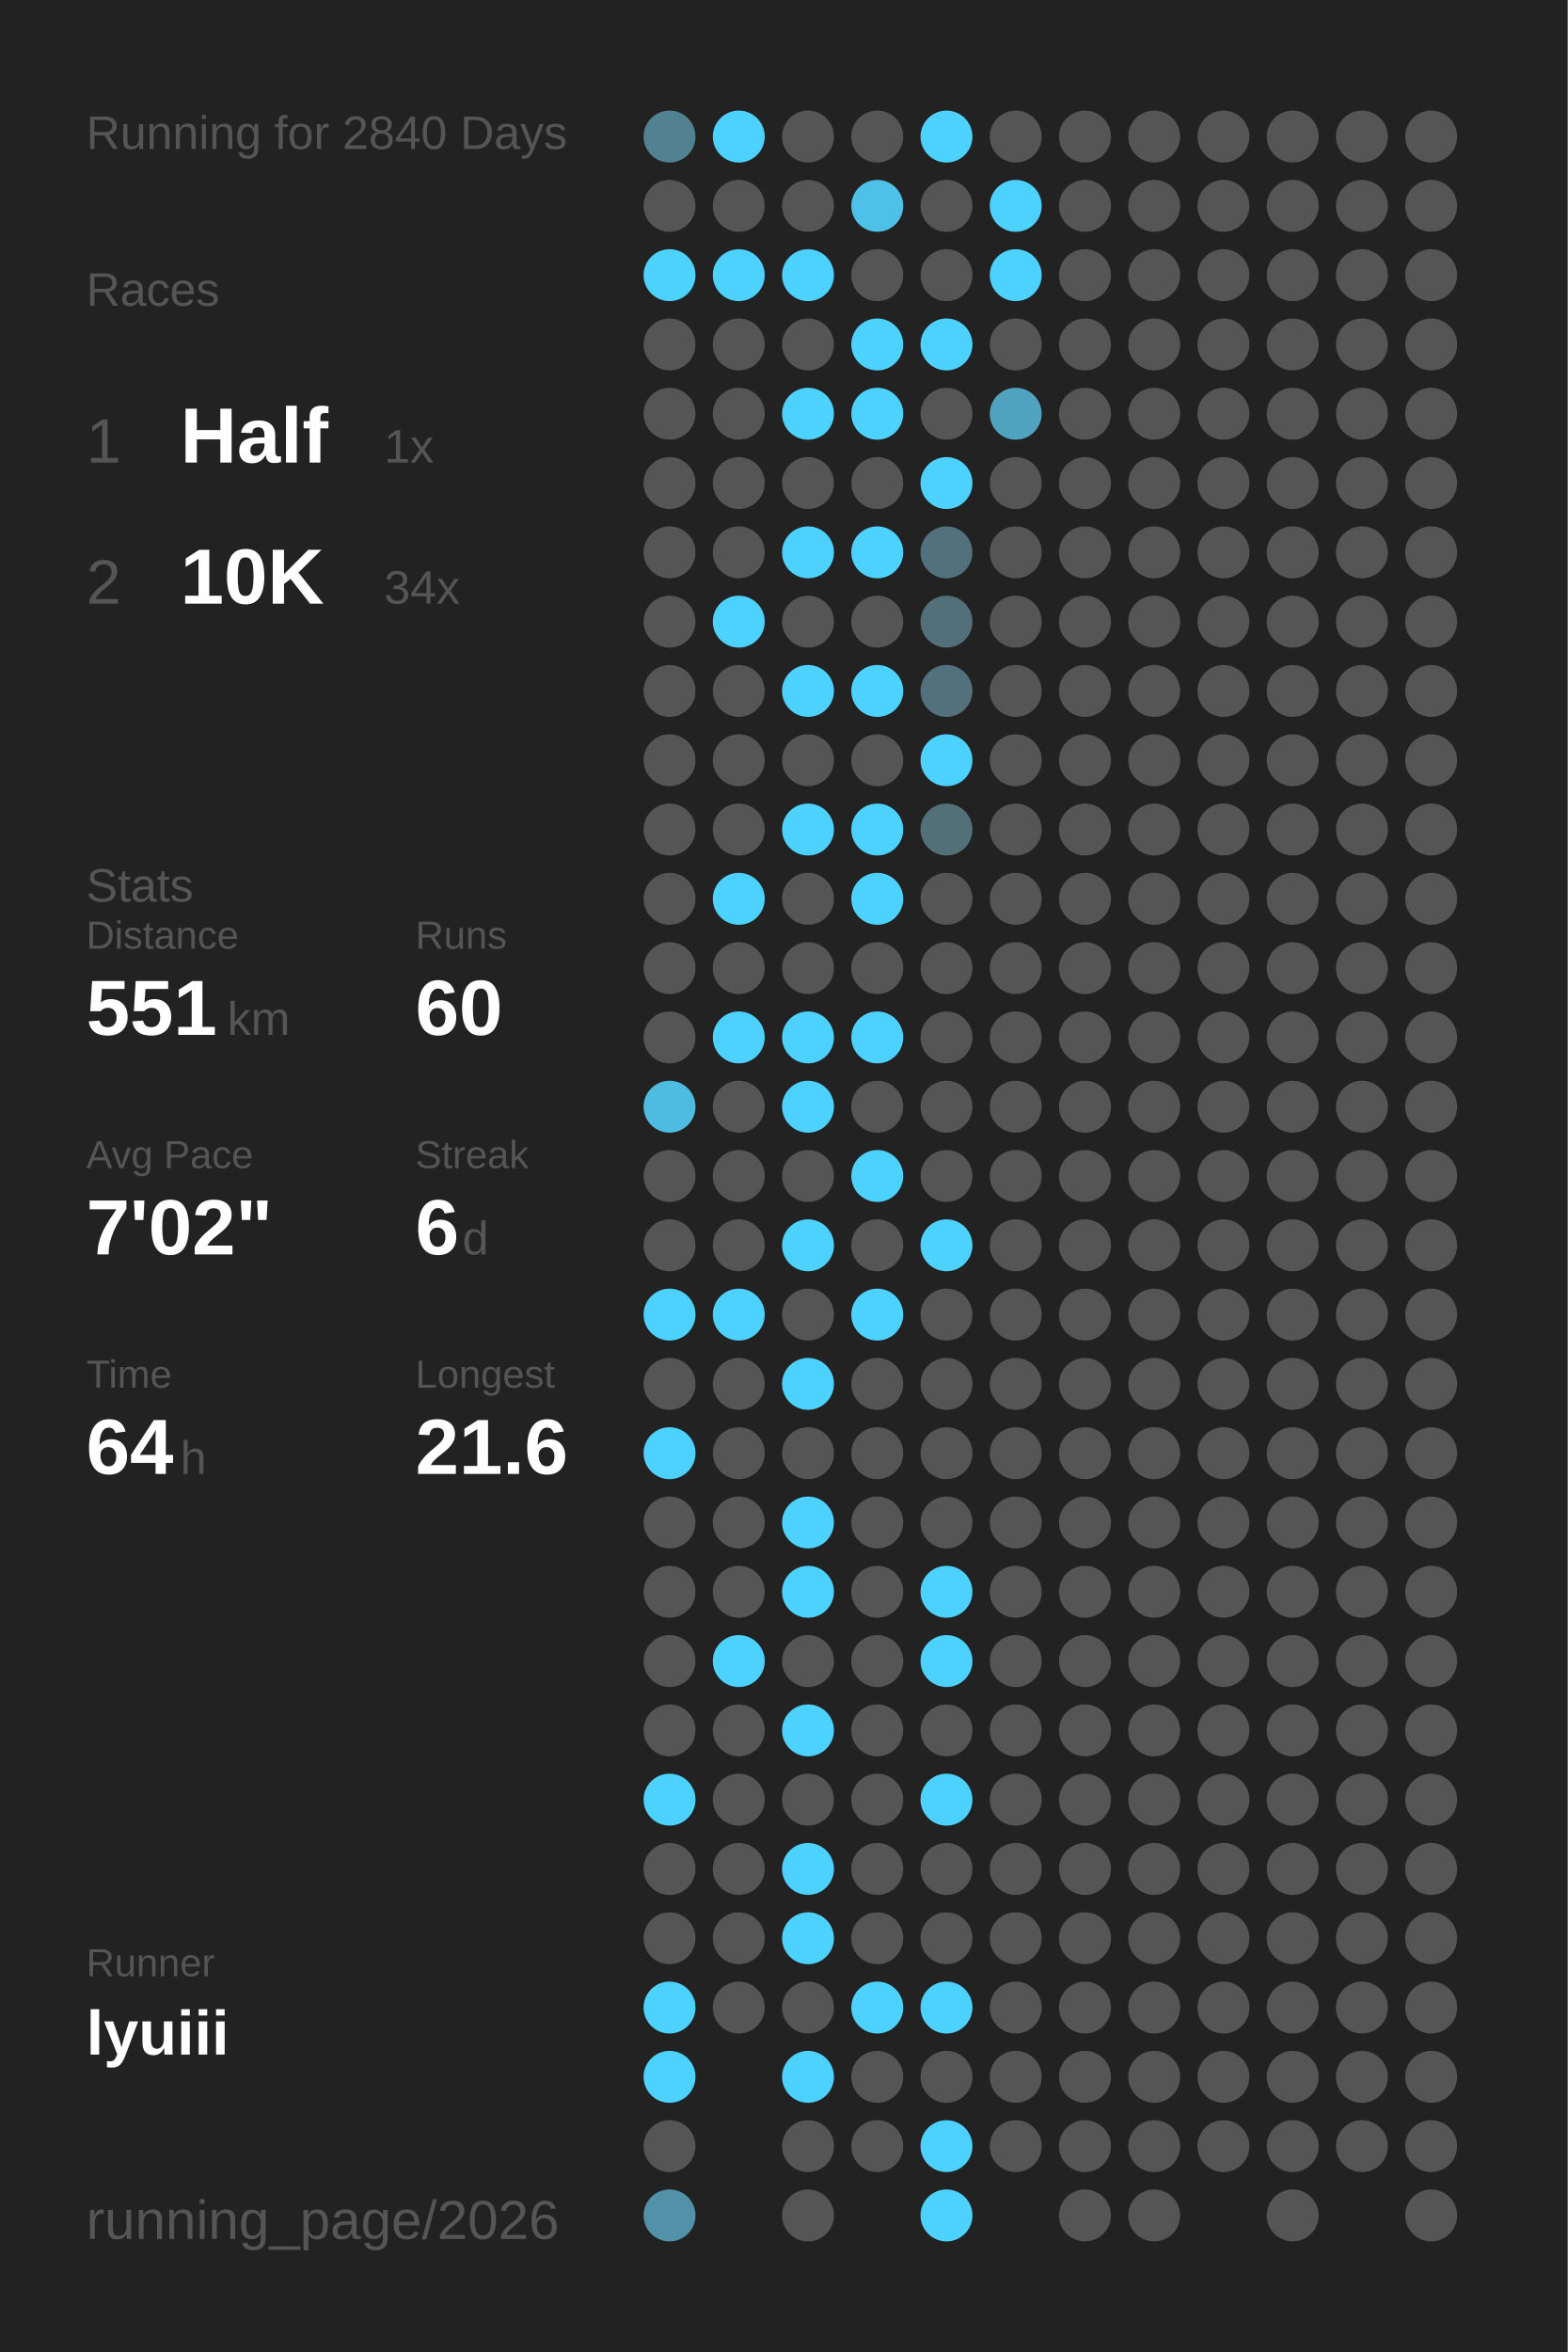
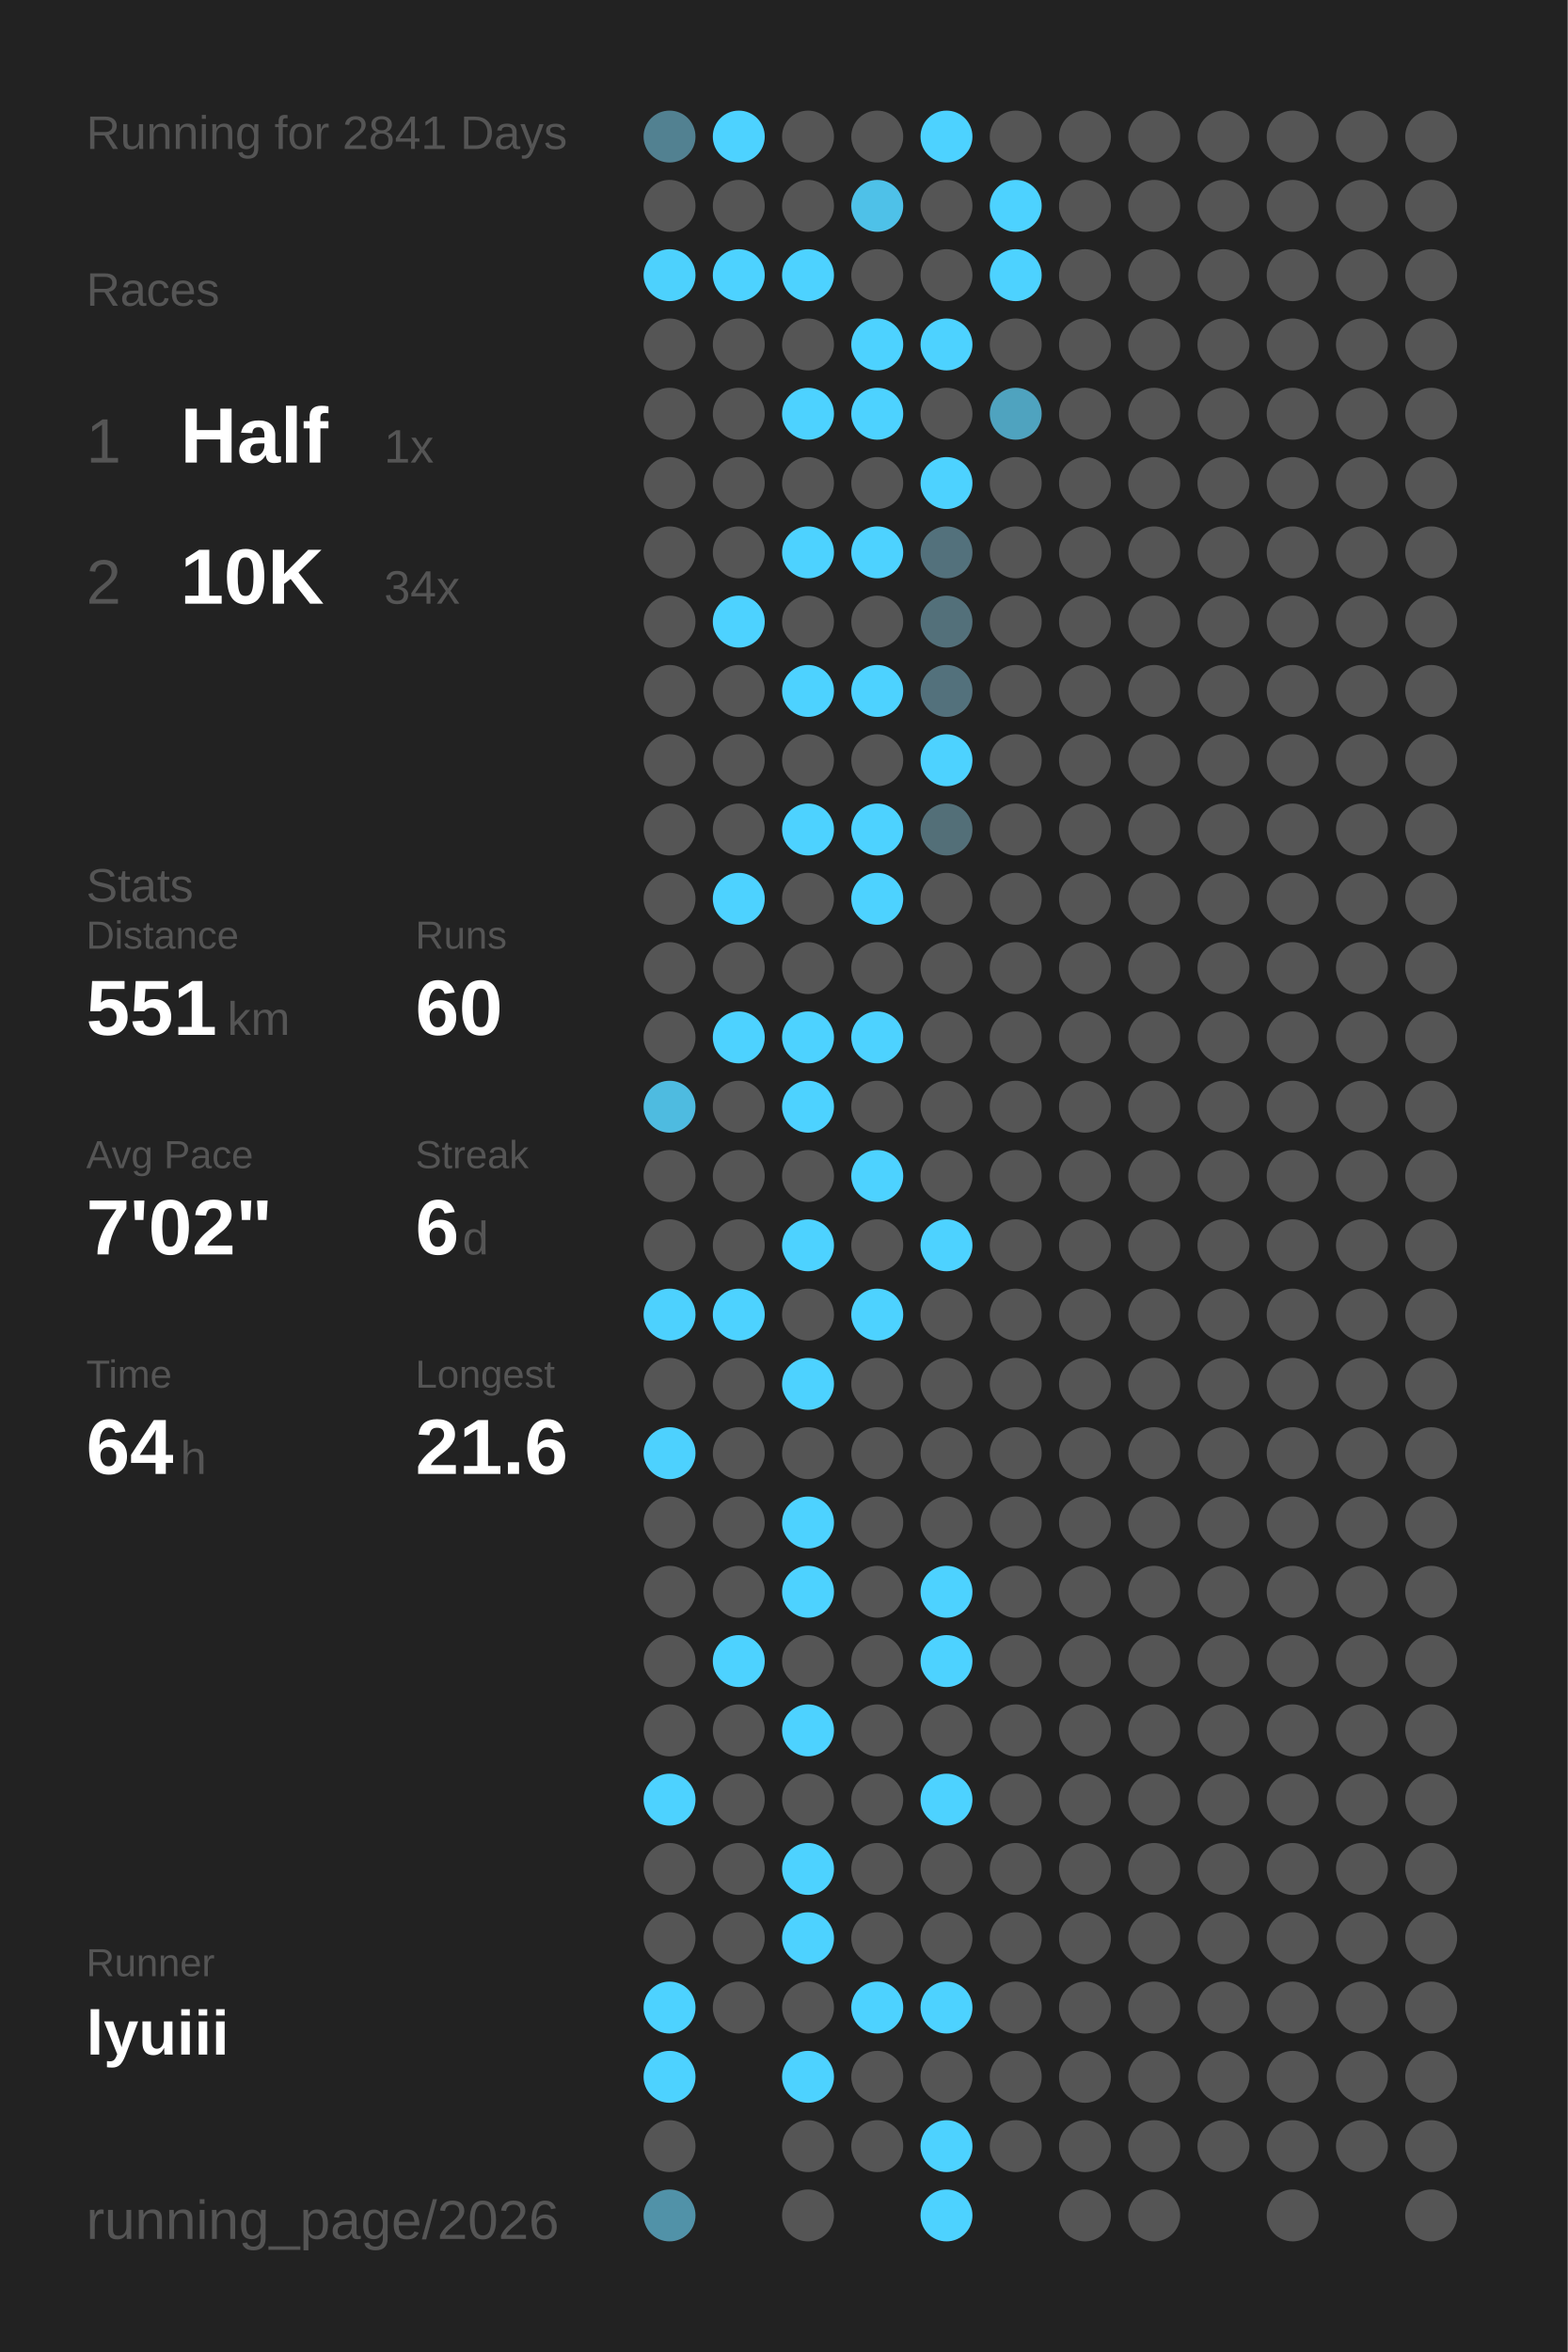
<svg xmlns="http://www.w3.org/2000/svg" baseProfile="full" height="300mm" version="1.1" viewBox="0,0,200,300" width="200mm">
  <defs />
  <rect fill="#222222" height="300" width="200" x="0" y="0" />
-   <text fill="#555555" style="font-size:6px; font-family:Arial;" x="11" y="19">Running for 2840 Days</text>
+   <text fill="#555555" style="font-size:6px; font-family:Arial;" x="11" y="19">Running for 2841 Days</text>
  <text fill="#555555" style="font-size:6px; font-family:Arial;" x="11" y="39">Races</text>
  <text fill="#555555" style="font-size:8px; font-family:Arial;" x="11" y="59">1</text>
  <text fill="#FFFFFF" style="font-size:10px; font-family:Arial; font-weight:bold;" x="23" y="59">Half</text>
  <text fill="#555555" style="font-size:6px; font-family:Arial;" x="49" y="59">1x</text>
  <text fill="#555555" style="font-size:8px; font-family:Arial;" x="11" y="77">2</text>
  <text fill="#FFFFFF" style="font-size:10px; font-family:Arial; font-weight:bold;" x="23" y="77">10K</text>
  <text fill="#555555" style="font-size:6px; font-family:Arial;" x="49" y="77">34x</text>
  <text fill="#555555" style="font-size:6px; font-family:Arial;" x="11" y="115">Stats</text>
  <text fill="#555555" style="font-size:5px; font-family:Arial;" x="11" y="121">Distance</text>
  <text fill="#FFFFFF" style="font-size:10px; font-family:Arial; font-weight:bold;" x="11" y="132">551</text>
  <text fill="#555555" style="font-size:6px; font-family:Arial;" x="29" y="132">km</text>
  <text fill="#555555" style="font-size:5px; font-family:Arial;" x="53" y="121">Runs</text>
  <text fill="#FFFFFF" style="font-size:10px; font-family:Arial; font-weight:bold;" x="53" y="132">60</text>
  <text fill="#555555" style="font-size:5px; font-family:Arial;" x="11" y="149">Avg Pace</text>
  <text fill="#FFFFFF" style="font-size:10px; font-family:Arial; font-weight:bold;" x="11" y="160">7'02"</text>
  <text fill="#555555" style="font-size:5px; font-family:Arial;" x="53" y="149">Streak</text>
  <text fill="#FFFFFF" style="font-size:10px; font-family:Arial; font-weight:bold;" x="53" y="160">6</text>
  <text fill="#555555" style="font-size:6px; font-family:Arial;" x="59" y="160">d</text>
  <text fill="#555555" style="font-size:5px; font-family:Arial;" x="11" y="177">Time</text>
  <text fill="#FFFFFF" style="font-size:10px; font-family:Arial; font-weight:bold;" x="11" y="188">64</text>
  <text fill="#555555" style="font-size:6px; font-family:Arial;" x="23" y="188">h</text>
  <text fill="#555555" style="font-size:5px; font-family:Arial;" x="53" y="177">Longest</text>
  <text fill="#FFFFFF" style="font-size:10px; font-family:Arial; font-weight:bold;" x="53" y="188">21.6</text>
  <text fill="#555555" style="font-size:5px; font-family:Arial;" x="11" y="252.065">Runner</text>
  <text fill="#FFFFFF" style="font-size:8px; font-family:Arial; font-weight:bold;" x="11" y="262.065">lyuiii</text>
  <text fill="#555555" style="font-size:7px; font-family:Arial;" x="11" y="285.581">running_page/2026</text>
  <circle cx="85.417" cy="17.419" fill="#528191" r="3.312" />
  <circle cx="85.417" cy="26.258" fill="#555555" r="3.312" />
  <circle cx="85.417" cy="35.097" fill="#4dd1fd" r="3.312" />
  <circle cx="85.417" cy="43.935" fill="#555555" r="3.312" />
  <circle cx="85.417" cy="52.774" fill="#555555" r="3.312" />
  <circle cx="85.417" cy="61.613" fill="#555555" r="3.312" />
  <circle cx="85.417" cy="70.452" fill="#555555" r="3.312" />
  <circle cx="85.417" cy="79.29" fill="#555555" r="3.312" />
  <circle cx="85.417" cy="88.129" fill="#555555" r="3.312" />
  <circle cx="85.417" cy="96.968" fill="#555555" r="3.312" />
  <circle cx="85.417" cy="105.806" fill="#555555" r="3.312" />
  <circle cx="85.417" cy="114.645" fill="#555555" r="3.312" />
  <circle cx="85.417" cy="123.484" fill="#555555" r="3.312" />
  <circle cx="85.417" cy="132.323" fill="#555555" r="3.312" />
  <circle cx="85.417" cy="141.161" fill="#4ebbe0" r="3.312" />
  <circle cx="85.417" cy="150" fill="#555555" r="3.312" />
  <circle cx="85.417" cy="158.839" fill="#555555" r="3.312" />
  <circle cx="85.417" cy="167.677" fill="#4dd1fe" r="3.312" />
  <circle cx="85.417" cy="176.516" fill="#555555" r="3.312" />
  <circle cx="85.417" cy="185.355" fill="#4dd1fe" r="3.312" />
  <circle cx="85.417" cy="194.194" fill="#555555" r="3.312" />
  <circle cx="85.417" cy="203.032" fill="#555555" r="3.312" />
  <circle cx="85.417" cy="211.871" fill="#555555" r="3.312" />
  <circle cx="85.417" cy="220.71" fill="#555555" r="3.312" />
  <circle cx="85.417" cy="229.548" fill="#4DD2FF" r="3.312" />
  <circle cx="85.417" cy="238.387" fill="#555555" r="3.312" />
  <circle cx="85.417" cy="247.226" fill="#555555" r="3.312" />
  <circle cx="85.417" cy="256.065" fill="#4DD2FF" r="3.312" />
  <circle cx="85.417" cy="264.903" fill="#4DD2FF" r="3.312" />
  <circle cx="85.417" cy="273.742" fill="#555555" r="3.312" />
  <circle cx="85.417" cy="282.581" fill="#5192a8" r="3.312" />
  <circle cx="94.25" cy="17.419" fill="#4DD2FF" r="3.312" />
  <circle cx="94.25" cy="26.258" fill="#555555" r="3.312" />
  <circle cx="94.25" cy="35.097" fill="#4DD2FF" r="3.312" />
  <circle cx="94.25" cy="43.935" fill="#555555" r="3.312" />
  <circle cx="94.25" cy="52.774" fill="#555555" r="3.312" />
  <circle cx="94.25" cy="61.613" fill="#555555" r="3.312" />
  <circle cx="94.25" cy="70.452" fill="#555555" r="3.312" />
  <circle cx="94.25" cy="79.29" fill="#4DD2FF" r="3.312" />
  <circle cx="94.25" cy="88.129" fill="#555555" r="3.312" />
  <circle cx="94.25" cy="96.968" fill="#555555" r="3.312" />
  <circle cx="94.25" cy="105.806" fill="#555555" r="3.312" />
  <circle cx="94.25" cy="114.645" fill="#4DD2FF" r="3.312" />
  <circle cx="94.25" cy="123.484" fill="#555555" r="3.312" />
  <circle cx="94.25" cy="132.323" fill="#4DD2FF" r="3.312" />
  <circle cx="94.25" cy="141.161" fill="#555555" r="3.312" />
  <circle cx="94.25" cy="150" fill="#555555" r="3.312" />
  <circle cx="94.25" cy="158.839" fill="#555555" r="3.312" />
  <circle cx="94.25" cy="167.677" fill="#4DD2FF" r="3.312" />
  <circle cx="94.25" cy="176.516" fill="#555555" r="3.312" />
  <circle cx="94.25" cy="185.355" fill="#555555" r="3.312" />
  <circle cx="94.25" cy="194.194" fill="#555555" r="3.312" />
  <circle cx="94.25" cy="203.032" fill="#555555" r="3.312" />
  <circle cx="94.25" cy="211.871" fill="#4DD2FF" r="3.312" />
  <circle cx="94.25" cy="220.71" fill="#555555" r="3.312" />
  <circle cx="94.25" cy="229.548" fill="#555555" r="3.312" />
  <circle cx="94.25" cy="238.387" fill="#555555" r="3.312" />
  <circle cx="94.25" cy="247.226" fill="#555555" r="3.312" />
  <circle cx="94.25" cy="256.065" fill="#555555" r="3.312" />
  <circle cx="103.083" cy="17.419" fill="#555555" r="3.312" />
  <circle cx="103.083" cy="26.258" fill="#555555" r="3.312" />
  <circle cx="103.083" cy="35.097" fill="#4DD2FF" r="3.312" />
  <circle cx="103.083" cy="43.935" fill="#555555" r="3.312" />
  <circle cx="103.083" cy="52.774" fill="#4DD2FF" r="3.312" />
  <circle cx="103.083" cy="61.613" fill="#555555" r="3.312" />
  <circle cx="103.083" cy="70.452" fill="#4DD2FF" r="3.312" />
  <circle cx="103.083" cy="79.29" fill="#555555" r="3.312" />
  <circle cx="103.083" cy="88.129" fill="#4DD2FF" r="3.312" />
  <circle cx="103.083" cy="96.968" fill="#555555" r="3.312" />
  <circle cx="103.083" cy="105.806" fill="#4DD2FF" r="3.312" />
  <circle cx="103.083" cy="114.645" fill="#555555" r="3.312" />
  <circle cx="103.083" cy="123.484" fill="#555555" r="3.312" />
  <circle cx="103.083" cy="132.323" fill="#4DD2FF" r="3.312" />
  <circle cx="103.083" cy="141.161" fill="#4DD2FF" r="3.312" />
  <circle cx="103.083" cy="150" fill="#555555" r="3.312" />
  <circle cx="103.083" cy="158.839" fill="#4DD2FF" r="3.312" />
  <circle cx="103.083" cy="167.677" fill="#555555" r="3.312" />
  <circle cx="103.083" cy="176.516" fill="#4DD2FF" r="3.312" />
  <circle cx="103.083" cy="185.355" fill="#555555" r="3.312" />
  <circle cx="103.083" cy="194.194" fill="#4DD2FF" r="3.312" />
  <circle cx="103.083" cy="203.032" fill="#4DD2FF" r="3.312" />
  <circle cx="103.083" cy="211.871" fill="#555555" r="3.312" />
  <circle cx="103.083" cy="220.71" fill="#4DD2FF" r="3.312" />
  <circle cx="103.083" cy="229.548" fill="#555555" r="3.312" />
  <circle cx="103.083" cy="238.387" fill="#4DD2FF" r="3.312" />
  <circle cx="103.083" cy="247.226" fill="#4DD2FF" r="3.312" />
  <circle cx="103.083" cy="256.065" fill="#555555" r="3.312" />
  <circle cx="103.083" cy="264.903" fill="#4DD2FF" r="3.312" />
  <circle cx="103.083" cy="273.742" fill="#555555" r="3.312" />
  <circle cx="103.083" cy="282.581" fill="#555555" r="3.312" />
  <circle cx="111.917" cy="17.419" fill="#555555" r="3.312" />
  <circle cx="111.917" cy="26.258" fill="#4ec1e8" r="3.312" />
  <circle cx="111.917" cy="35.097" fill="#555555" r="3.312" />
  <circle cx="111.917" cy="43.935" fill="#4DD2FF" r="3.312" />
  <circle cx="111.917" cy="52.774" fill="#4DD2FF" r="3.312" />
  <circle cx="111.917" cy="61.613" fill="#555555" r="3.312" />
  <circle cx="111.917" cy="70.452" fill="#4DD2FF" r="3.312" />
  <circle cx="111.917" cy="79.29" fill="#555555" r="3.312" />
  <circle cx="111.917" cy="88.129" fill="#4DD2FF" r="3.312" />
  <circle cx="111.917" cy="96.968" fill="#555555" r="3.312" />
  <circle cx="111.917" cy="105.806" fill="#4DD2FF" r="3.312" />
  <circle cx="111.917" cy="114.645" fill="#4DD2FF" r="3.312" />
  <circle cx="111.917" cy="123.484" fill="#555555" r="3.312" />
  <circle cx="111.917" cy="132.323" fill="#4DD2FF" r="3.312" />
  <circle cx="111.917" cy="141.161" fill="#555555" r="3.312" />
  <circle cx="111.917" cy="150" fill="#4DD2FF" r="3.312" />
  <circle cx="111.917" cy="158.839" fill="#555555" r="3.312" />
  <circle cx="111.917" cy="167.677" fill="#4DD2FF" r="3.312" />
  <circle cx="111.917" cy="176.516" fill="#555555" r="3.312" />
  <circle cx="111.917" cy="185.355" fill="#555555" r="3.312" />
  <circle cx="111.917" cy="194.194" fill="#555555" r="3.312" />
  <circle cx="111.917" cy="203.032" fill="#555555" r="3.312" />
  <circle cx="111.917" cy="211.871" fill="#555555" r="3.312" />
  <circle cx="111.917" cy="220.71" fill="#555555" r="3.312" />
  <circle cx="111.917" cy="229.548" fill="#555555" r="3.312" />
  <circle cx="111.917" cy="238.387" fill="#555555" r="3.312" />
  <circle cx="111.917" cy="247.226" fill="#555555" r="3.312" />
  <circle cx="111.917" cy="256.065" fill="#4DD2FF" r="3.312" />
  <circle cx="111.917" cy="264.903" fill="#555555" r="3.312" />
  <circle cx="111.917" cy="273.742" fill="#555555" r="3.312" />
  <circle cx="120.75" cy="17.419" fill="#4DD2FF" r="3.312" />
  <circle cx="120.75" cy="26.258" fill="#555555" r="3.312" />
  <circle cx="120.75" cy="35.097" fill="#555555" r="3.312" />
  <circle cx="120.75" cy="43.935" fill="#4DD2FF" r="3.312" />
  <circle cx="120.75" cy="52.774" fill="#555555" r="3.312" />
  <circle cx="120.75" cy="61.613" fill="#4DD2FF" r="3.312" />
  <circle cx="120.75" cy="70.452" fill="#53717c" r="3.312" />
  <circle cx="120.75" cy="79.29" fill="#53707a" r="3.312" />
  <circle cx="120.75" cy="88.129" fill="#53717c" r="3.312" />
  <circle cx="120.75" cy="96.968" fill="#4DD2FF" r="3.312" />
  <circle cx="120.75" cy="105.806" fill="#536f78" r="3.312" />
  <circle cx="120.75" cy="114.645" fill="#555555" r="3.312" />
  <circle cx="120.75" cy="123.484" fill="#555555" r="3.312" />
  <circle cx="120.75" cy="132.323" fill="#555555" r="3.312" />
  <circle cx="120.75" cy="141.161" fill="#555555" r="3.312" />
  <circle cx="120.75" cy="150" fill="#555555" r="3.312" />
  <circle cx="120.75" cy="158.839" fill="#4DD2FF" r="3.312" />
  <circle cx="120.75" cy="167.677" fill="#555555" r="3.312" />
  <circle cx="120.75" cy="176.516" fill="#555555" r="3.312" />
  <circle cx="120.75" cy="185.355" fill="#555555" r="3.312" />
  <circle cx="120.75" cy="194.194" fill="#555555" r="3.312" />
  <circle cx="120.75" cy="203.032" fill="#4DD2FF" r="3.312" />
  <circle cx="120.75" cy="211.871" fill="#4DD2FF" r="3.312" />
  <circle cx="120.75" cy="220.71" fill="#555555" r="3.312" />
  <circle cx="120.75" cy="229.548" fill="#4DD2FF" r="3.312" />
  <circle cx="120.75" cy="238.387" fill="#555555" r="3.312" />
  <circle cx="120.75" cy="247.226" fill="#555555" r="3.312" />
  <circle cx="120.75" cy="256.065" fill="#4DD2FF" r="3.312" />
  <circle cx="120.75" cy="264.903" fill="#555555" r="3.312" />
  <circle cx="120.75" cy="273.742" fill="#4DD2FF" r="3.312" />
  <circle cx="120.75" cy="282.581" fill="#4DD2FF" r="3.312" />
  <circle cx="129.583" cy="17.419" fill="#555555" r="3.312" />
  <circle cx="129.583" cy="26.258" fill="#4DD2FF" r="3.312" />
  <circle cx="129.583" cy="35.097" fill="#4DD2FF" r="3.312" />
  <circle cx="129.583" cy="43.935" fill="#555555" r="3.312" />
  <circle cx="129.583" cy="52.774" fill="#4fa3bf" r="3.312" />
  <circle cx="129.583" cy="61.613" fill="#555555" r="3.312" />
  <circle cx="129.583" cy="70.452" fill="#555555" r="3.312" />
  <circle cx="129.583" cy="79.29" fill="#555555" r="3.312" />
  <circle cx="129.583" cy="88.129" fill="#555555" r="3.312" />
  <circle cx="129.583" cy="96.968" fill="#555555" r="3.312" />
  <circle cx="129.583" cy="105.806" fill="#555555" r="3.312" />
  <circle cx="129.583" cy="114.645" fill="#555555" r="3.312" />
  <circle cx="129.583" cy="123.484" fill="#555555" r="3.312" />
  <circle cx="129.583" cy="132.323" fill="#555555" r="3.312" />
  <circle cx="129.583" cy="141.161" fill="#555555" r="3.312" />
  <circle cx="129.583" cy="150" fill="#555555" r="3.312" />
  <circle cx="129.583" cy="158.839" fill="#555555" r="3.312" />
  <circle cx="129.583" cy="167.677" fill="#555555" r="3.312" />
  <circle cx="129.583" cy="176.516" fill="#555555" r="3.312" />
  <circle cx="129.583" cy="185.355" fill="#555555" r="3.312" />
  <circle cx="129.583" cy="194.194" fill="#555555" r="3.312" />
  <circle cx="129.583" cy="203.032" fill="#555555" r="3.312" />
  <circle cx="129.583" cy="211.871" fill="#555555" r="3.312" />
  <circle cx="129.583" cy="220.71" fill="#555555" r="3.312" />
  <circle cx="129.583" cy="229.548" fill="#555555" r="3.312" />
  <circle cx="129.583" cy="238.387" fill="#555555" r="3.312" />
  <circle cx="129.583" cy="247.226" fill="#555555" r="3.312" />
  <circle cx="129.583" cy="256.065" fill="#555555" r="3.312" />
  <circle cx="129.583" cy="264.903" fill="#555555" r="3.312" />
  <circle cx="129.583" cy="273.742" fill="#555555" r="3.312" />
  <circle cx="138.417" cy="17.419" fill="#555555" r="3.312" />
  <circle cx="138.417" cy="26.258" fill="#555555" r="3.312" />
  <circle cx="138.417" cy="35.097" fill="#555555" r="3.312" />
  <circle cx="138.417" cy="43.935" fill="#555555" r="3.312" />
  <circle cx="138.417" cy="52.774" fill="#555555" r="3.312" />
  <circle cx="138.417" cy="61.613" fill="#555555" r="3.312" />
  <circle cx="138.417" cy="70.452" fill="#555555" r="3.312" />
  <circle cx="138.417" cy="79.29" fill="#555555" r="3.312" />
  <circle cx="138.417" cy="88.129" fill="#555555" r="3.312" />
  <circle cx="138.417" cy="96.968" fill="#555555" r="3.312" />
  <circle cx="138.417" cy="105.806" fill="#555555" r="3.312" />
  <circle cx="138.417" cy="114.645" fill="#555555" r="3.312" />
  <circle cx="138.417" cy="123.484" fill="#555555" r="3.312" />
  <circle cx="138.417" cy="132.323" fill="#555555" r="3.312" />
  <circle cx="138.417" cy="141.161" fill="#555555" r="3.312" />
  <circle cx="138.417" cy="150" fill="#555555" r="3.312" />
  <circle cx="138.417" cy="158.839" fill="#555555" r="3.312" />
  <circle cx="138.417" cy="167.677" fill="#555555" r="3.312" />
  <circle cx="138.417" cy="176.516" fill="#555555" r="3.312" />
  <circle cx="138.417" cy="185.355" fill="#555555" r="3.312" />
  <circle cx="138.417" cy="194.194" fill="#555555" r="3.312" />
  <circle cx="138.417" cy="203.032" fill="#555555" r="3.312" />
  <circle cx="138.417" cy="211.871" fill="#555555" r="3.312" />
  <circle cx="138.417" cy="220.71" fill="#555555" r="3.312" />
  <circle cx="138.417" cy="229.548" fill="#555555" r="3.312" />
  <circle cx="138.417" cy="238.387" fill="#555555" r="3.312" />
  <circle cx="138.417" cy="247.226" fill="#555555" r="3.312" />
  <circle cx="138.417" cy="256.065" fill="#555555" r="3.312" />
  <circle cx="138.417" cy="264.903" fill="#555555" r="3.312" />
  <circle cx="138.417" cy="273.742" fill="#555555" r="3.312" />
  <circle cx="138.417" cy="282.581" fill="#555555" r="3.312" />
  <circle cx="147.25" cy="17.419" fill="#555555" r="3.312" />
  <circle cx="147.25" cy="26.258" fill="#555555" r="3.312" />
  <circle cx="147.25" cy="35.097" fill="#555555" r="3.312" />
  <circle cx="147.25" cy="43.935" fill="#555555" r="3.312" />
  <circle cx="147.25" cy="52.774" fill="#555555" r="3.312" />
  <circle cx="147.25" cy="61.613" fill="#555555" r="3.312" />
  <circle cx="147.25" cy="70.452" fill="#555555" r="3.312" />
  <circle cx="147.25" cy="79.29" fill="#555555" r="3.312" />
  <circle cx="147.25" cy="88.129" fill="#555555" r="3.312" />
  <circle cx="147.25" cy="96.968" fill="#555555" r="3.312" />
  <circle cx="147.25" cy="105.806" fill="#555555" r="3.312" />
  <circle cx="147.25" cy="114.645" fill="#555555" r="3.312" />
  <circle cx="147.25" cy="123.484" fill="#555555" r="3.312" />
  <circle cx="147.25" cy="132.323" fill="#555555" r="3.312" />
  <circle cx="147.25" cy="141.161" fill="#555555" r="3.312" />
  <circle cx="147.25" cy="150" fill="#555555" r="3.312" />
  <circle cx="147.25" cy="158.839" fill="#555555" r="3.312" />
  <circle cx="147.25" cy="167.677" fill="#555555" r="3.312" />
  <circle cx="147.25" cy="176.516" fill="#555555" r="3.312" />
  <circle cx="147.25" cy="185.355" fill="#555555" r="3.312" />
  <circle cx="147.25" cy="194.194" fill="#555555" r="3.312" />
  <circle cx="147.25" cy="203.032" fill="#555555" r="3.312" />
  <circle cx="147.25" cy="211.871" fill="#555555" r="3.312" />
  <circle cx="147.25" cy="220.71" fill="#555555" r="3.312" />
  <circle cx="147.25" cy="229.548" fill="#555555" r="3.312" />
  <circle cx="147.25" cy="238.387" fill="#555555" r="3.312" />
  <circle cx="147.25" cy="247.226" fill="#555555" r="3.312" />
  <circle cx="147.25" cy="256.065" fill="#555555" r="3.312" />
  <circle cx="147.25" cy="264.903" fill="#555555" r="3.312" />
  <circle cx="147.25" cy="273.742" fill="#555555" r="3.312" />
  <circle cx="147.25" cy="282.581" fill="#555555" r="3.312" />
  <circle cx="156.083" cy="17.419" fill="#555555" r="3.312" />
  <circle cx="156.083" cy="26.258" fill="#555555" r="3.312" />
  <circle cx="156.083" cy="35.097" fill="#555555" r="3.312" />
  <circle cx="156.083" cy="43.935" fill="#555555" r="3.312" />
  <circle cx="156.083" cy="52.774" fill="#555555" r="3.312" />
  <circle cx="156.083" cy="61.613" fill="#555555" r="3.312" />
  <circle cx="156.083" cy="70.452" fill="#555555" r="3.312" />
  <circle cx="156.083" cy="79.29" fill="#555555" r="3.312" />
  <circle cx="156.083" cy="88.129" fill="#555555" r="3.312" />
  <circle cx="156.083" cy="96.968" fill="#555555" r="3.312" />
  <circle cx="156.083" cy="105.806" fill="#555555" r="3.312" />
  <circle cx="156.083" cy="114.645" fill="#555555" r="3.312" />
  <circle cx="156.083" cy="123.484" fill="#555555" r="3.312" />
  <circle cx="156.083" cy="132.323" fill="#555555" r="3.312" />
  <circle cx="156.083" cy="141.161" fill="#555555" r="3.312" />
  <circle cx="156.083" cy="150" fill="#555555" r="3.312" />
  <circle cx="156.083" cy="158.839" fill="#555555" r="3.312" />
  <circle cx="156.083" cy="167.677" fill="#555555" r="3.312" />
  <circle cx="156.083" cy="176.516" fill="#555555" r="3.312" />
  <circle cx="156.083" cy="185.355" fill="#555555" r="3.312" />
  <circle cx="156.083" cy="194.194" fill="#555555" r="3.312" />
  <circle cx="156.083" cy="203.032" fill="#555555" r="3.312" />
  <circle cx="156.083" cy="211.871" fill="#555555" r="3.312" />
  <circle cx="156.083" cy="220.71" fill="#555555" r="3.312" />
  <circle cx="156.083" cy="229.548" fill="#555555" r="3.312" />
  <circle cx="156.083" cy="238.387" fill="#555555" r="3.312" />
  <circle cx="156.083" cy="247.226" fill="#555555" r="3.312" />
  <circle cx="156.083" cy="256.065" fill="#555555" r="3.312" />
  <circle cx="156.083" cy="264.903" fill="#555555" r="3.312" />
  <circle cx="156.083" cy="273.742" fill="#555555" r="3.312" />
  <circle cx="164.917" cy="17.419" fill="#555555" r="3.312" />
  <circle cx="164.917" cy="26.258" fill="#555555" r="3.312" />
  <circle cx="164.917" cy="35.097" fill="#555555" r="3.312" />
  <circle cx="164.917" cy="43.935" fill="#555555" r="3.312" />
  <circle cx="164.917" cy="52.774" fill="#555555" r="3.312" />
  <circle cx="164.917" cy="61.613" fill="#555555" r="3.312" />
  <circle cx="164.917" cy="70.452" fill="#555555" r="3.312" />
  <circle cx="164.917" cy="79.29" fill="#555555" r="3.312" />
  <circle cx="164.917" cy="88.129" fill="#555555" r="3.312" />
  <circle cx="164.917" cy="96.968" fill="#555555" r="3.312" />
  <circle cx="164.917" cy="105.806" fill="#555555" r="3.312" />
  <circle cx="164.917" cy="114.645" fill="#555555" r="3.312" />
  <circle cx="164.917" cy="123.484" fill="#555555" r="3.312" />
  <circle cx="164.917" cy="132.323" fill="#555555" r="3.312" />
  <circle cx="164.917" cy="141.161" fill="#555555" r="3.312" />
  <circle cx="164.917" cy="150" fill="#555555" r="3.312" />
  <circle cx="164.917" cy="158.839" fill="#555555" r="3.312" />
  <circle cx="164.917" cy="167.677" fill="#555555" r="3.312" />
  <circle cx="164.917" cy="176.516" fill="#555555" r="3.312" />
  <circle cx="164.917" cy="185.355" fill="#555555" r="3.312" />
  <circle cx="164.917" cy="194.194" fill="#555555" r="3.312" />
  <circle cx="164.917" cy="203.032" fill="#555555" r="3.312" />
  <circle cx="164.917" cy="211.871" fill="#555555" r="3.312" />
  <circle cx="164.917" cy="220.71" fill="#555555" r="3.312" />
  <circle cx="164.917" cy="229.548" fill="#555555" r="3.312" />
  <circle cx="164.917" cy="238.387" fill="#555555" r="3.312" />
  <circle cx="164.917" cy="247.226" fill="#555555" r="3.312" />
  <circle cx="164.917" cy="256.065" fill="#555555" r="3.312" />
  <circle cx="164.917" cy="264.903" fill="#555555" r="3.312" />
  <circle cx="164.917" cy="273.742" fill="#555555" r="3.312" />
  <circle cx="164.917" cy="282.581" fill="#555555" r="3.312" />
  <circle cx="173.75" cy="17.419" fill="#555555" r="3.312" />
  <circle cx="173.75" cy="26.258" fill="#555555" r="3.312" />
  <circle cx="173.75" cy="35.097" fill="#555555" r="3.312" />
  <circle cx="173.75" cy="43.935" fill="#555555" r="3.312" />
  <circle cx="173.75" cy="52.774" fill="#555555" r="3.312" />
  <circle cx="173.75" cy="61.613" fill="#555555" r="3.312" />
  <circle cx="173.75" cy="70.452" fill="#555555" r="3.312" />
  <circle cx="173.75" cy="79.29" fill="#555555" r="3.312" />
  <circle cx="173.75" cy="88.129" fill="#555555" r="3.312" />
  <circle cx="173.75" cy="96.968" fill="#555555" r="3.312" />
  <circle cx="173.75" cy="105.806" fill="#555555" r="3.312" />
  <circle cx="173.75" cy="114.645" fill="#555555" r="3.312" />
  <circle cx="173.75" cy="123.484" fill="#555555" r="3.312" />
  <circle cx="173.75" cy="132.323" fill="#555555" r="3.312" />
  <circle cx="173.75" cy="141.161" fill="#555555" r="3.312" />
  <circle cx="173.75" cy="150" fill="#555555" r="3.312" />
  <circle cx="173.75" cy="158.839" fill="#555555" r="3.312" />
  <circle cx="173.75" cy="167.677" fill="#555555" r="3.312" />
  <circle cx="173.75" cy="176.516" fill="#555555" r="3.312" />
  <circle cx="173.75" cy="185.355" fill="#555555" r="3.312" />
  <circle cx="173.75" cy="194.194" fill="#555555" r="3.312" />
  <circle cx="173.75" cy="203.032" fill="#555555" r="3.312" />
  <circle cx="173.75" cy="211.871" fill="#555555" r="3.312" />
  <circle cx="173.75" cy="220.71" fill="#555555" r="3.312" />
  <circle cx="173.75" cy="229.548" fill="#555555" r="3.312" />
  <circle cx="173.75" cy="238.387" fill="#555555" r="3.312" />
  <circle cx="173.75" cy="247.226" fill="#555555" r="3.312" />
  <circle cx="173.75" cy="256.065" fill="#555555" r="3.312" />
  <circle cx="173.75" cy="264.903" fill="#555555" r="3.312" />
  <circle cx="173.75" cy="273.742" fill="#555555" r="3.312" />
  <circle cx="182.583" cy="17.419" fill="#555555" r="3.312" />
  <circle cx="182.583" cy="26.258" fill="#555555" r="3.312" />
  <circle cx="182.583" cy="35.097" fill="#555555" r="3.312" />
  <circle cx="182.583" cy="43.935" fill="#555555" r="3.312" />
  <circle cx="182.583" cy="52.774" fill="#555555" r="3.312" />
  <circle cx="182.583" cy="61.613" fill="#555555" r="3.312" />
  <circle cx="182.583" cy="70.452" fill="#555555" r="3.312" />
  <circle cx="182.583" cy="79.29" fill="#555555" r="3.312" />
  <circle cx="182.583" cy="88.129" fill="#555555" r="3.312" />
  <circle cx="182.583" cy="96.968" fill="#555555" r="3.312" />
  <circle cx="182.583" cy="105.806" fill="#555555" r="3.312" />
  <circle cx="182.583" cy="114.645" fill="#555555" r="3.312" />
  <circle cx="182.583" cy="123.484" fill="#555555" r="3.312" />
  <circle cx="182.583" cy="132.323" fill="#555555" r="3.312" />
  <circle cx="182.583" cy="141.161" fill="#555555" r="3.312" />
  <circle cx="182.583" cy="150" fill="#555555" r="3.312" />
  <circle cx="182.583" cy="158.839" fill="#555555" r="3.312" />
  <circle cx="182.583" cy="167.677" fill="#555555" r="3.312" />
  <circle cx="182.583" cy="176.516" fill="#555555" r="3.312" />
  <circle cx="182.583" cy="185.355" fill="#555555" r="3.312" />
  <circle cx="182.583" cy="194.194" fill="#555555" r="3.312" />
  <circle cx="182.583" cy="203.032" fill="#555555" r="3.312" />
  <circle cx="182.583" cy="211.871" fill="#555555" r="3.312" />
  <circle cx="182.583" cy="220.71" fill="#555555" r="3.312" />
  <circle cx="182.583" cy="229.548" fill="#555555" r="3.312" />
  <circle cx="182.583" cy="238.387" fill="#555555" r="3.312" />
  <circle cx="182.583" cy="247.226" fill="#555555" r="3.312" />
  <circle cx="182.583" cy="256.065" fill="#555555" r="3.312" />
  <circle cx="182.583" cy="264.903" fill="#555555" r="3.312" />
  <circle cx="182.583" cy="273.742" fill="#555555" r="3.312" />
  <circle cx="182.583" cy="282.581" fill="#555555" r="3.312" />
</svg>
